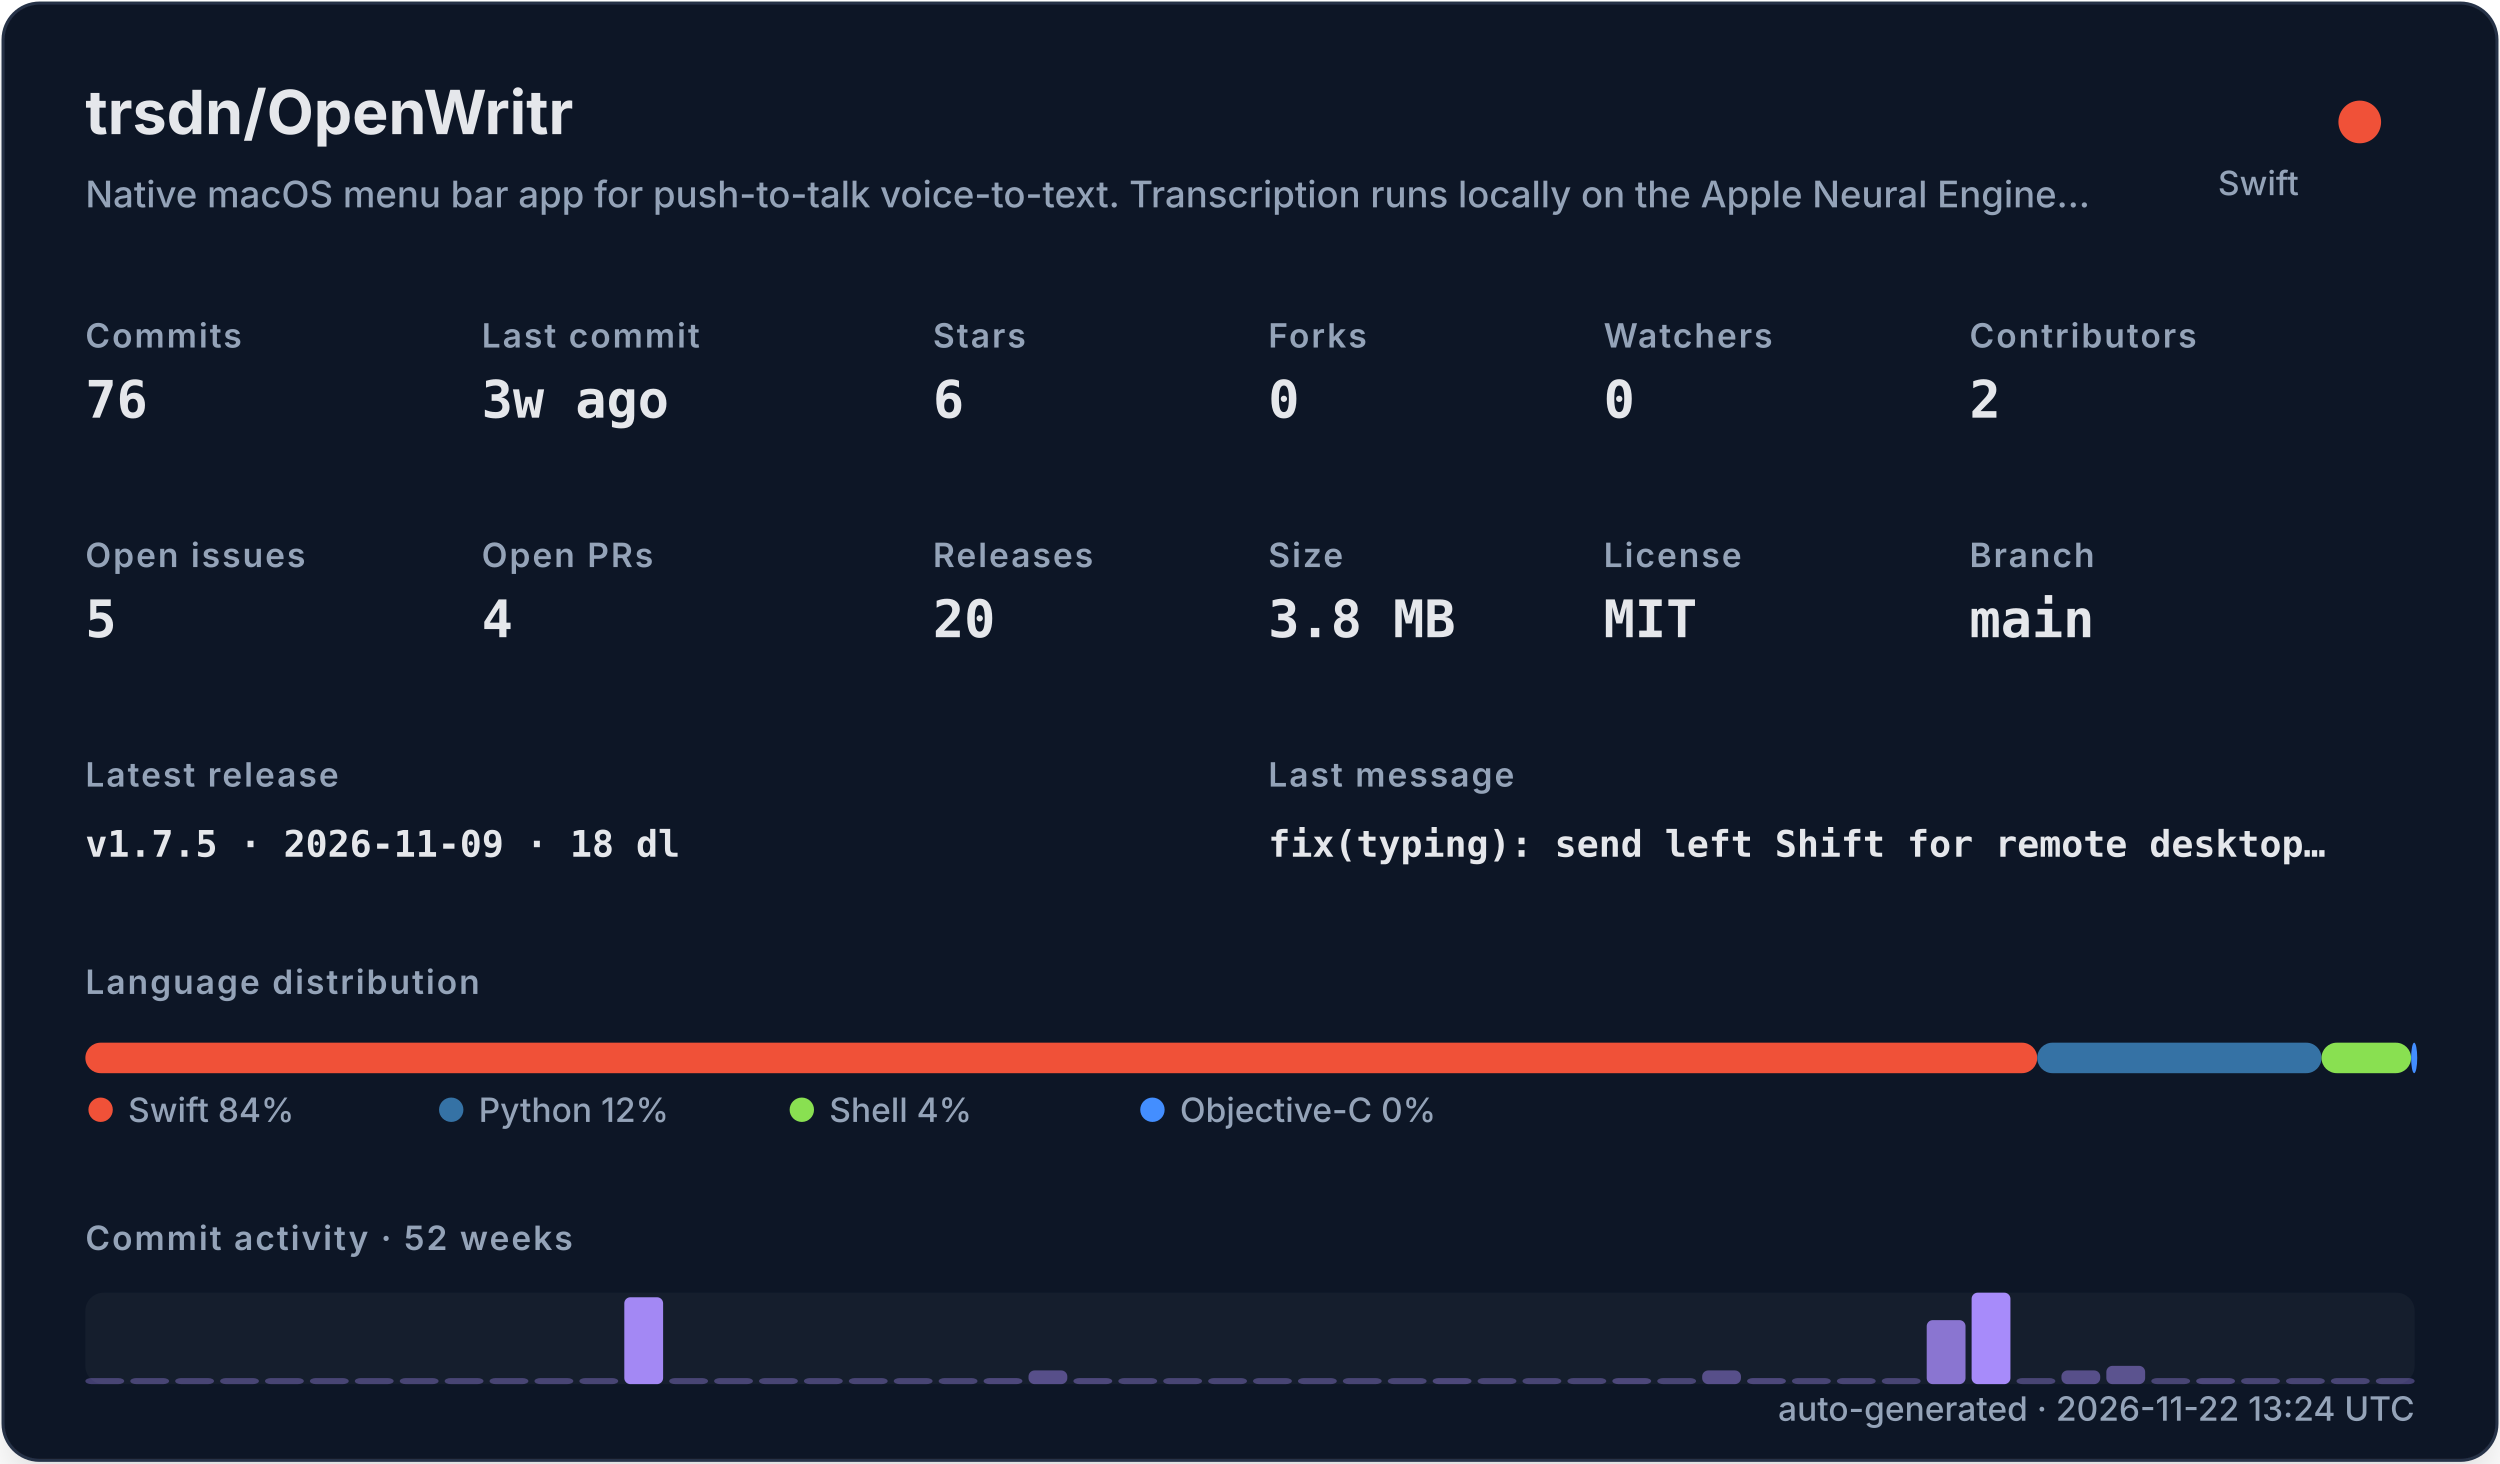
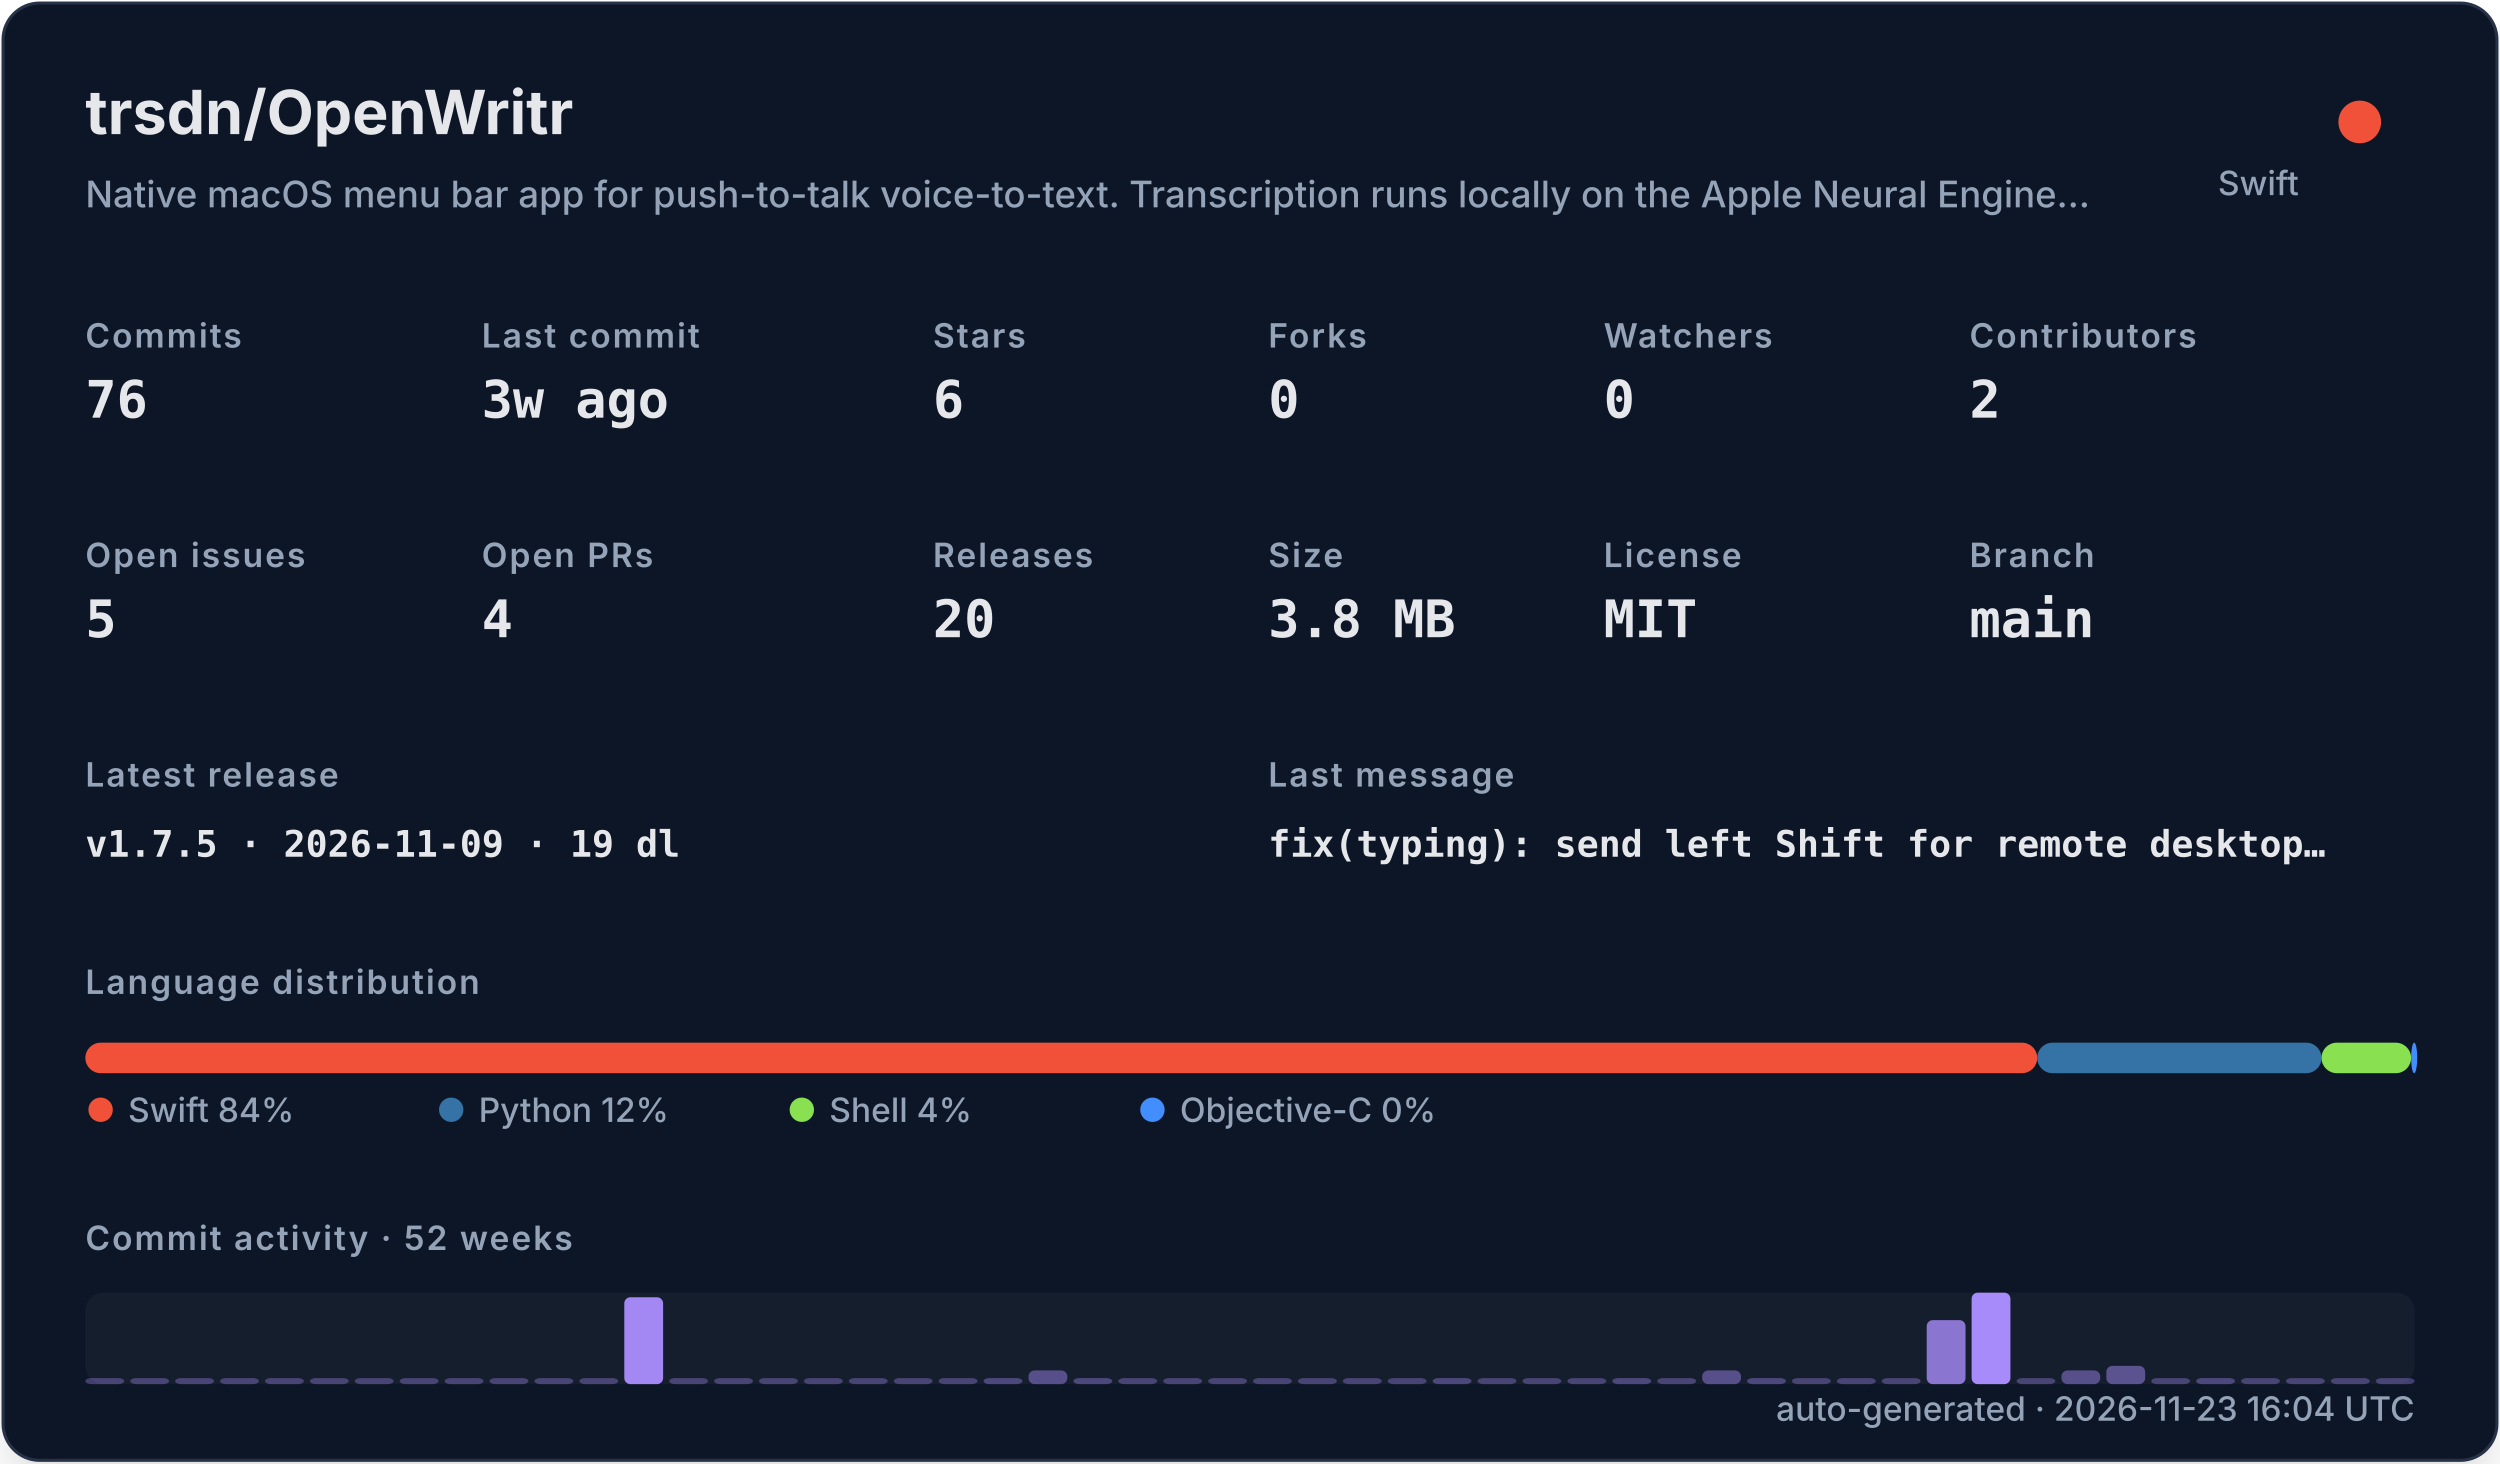
<svg xmlns="http://www.w3.org/2000/svg" width="820" height="480" viewBox="0 0 820 480" role="img">
  <defs>
    <filter id="shadow" x="-10%" y="-10%" width="120%" height="120%">
      <feDropShadow dx="0" dy="8" stdDeviation="10" flood-color="#000000" flood-opacity="0.16" />
    </filter>
    <style>
    .title { font: 700 20px -apple-system,BlinkMacSystemFont,"Segoe UI",sans-serif; fill: #e5e7eb; }
    .subtitle { font: 500 12px -apple-system,BlinkMacSystemFont,"Segoe UI",sans-serif; fill: #94a3b8; }
    .label { font: 600 11px -apple-system,BlinkMacSystemFont,"Segoe UI",sans-serif; fill: #94a3b8; text-transform: uppercase; letter-spacing: .06em; }
    .value { font: 700 17px ui-monospace,SFMono-Regular,Menlo,monospace; fill: #e5e7eb; }
    .small { font: 500 11px -apple-system,BlinkMacSystemFont,"Segoe UI",sans-serif; fill: #94a3b8; }
    .tiny { font: 500 10px -apple-system,BlinkMacSystemFont,"Segoe UI",sans-serif; fill: #94a3b8; }
    .mono { font: 650 12px ui-monospace,SFMono-Regular,Menlo,monospace; fill: #e5e7eb; }
  </style>
  </defs>
  <rect x="1" y="1" width="818" height="478" rx="12" fill="#111827" stroke="#263247" filter="url(#shadow)" />
  <text x="28" y="44" class="title">trsdn/OpenWritr</text>
  <text x="28" y="68" class="subtitle">Native macOS menu bar app for push-to-talk voice-to-text. Transcription runs locally on the Apple Neural Engine…</text>
  <circle cx="774" cy="40" r="7" fill="#F05138" />
  <text x="754" y="64" text-anchor="end" class="small">Swift</text>
  <text x="28" y="114" class="label">Commits</text>
  <text x="28" y="137" class="value">76</text>
  <text x="158" y="114" class="label">Last commit</text>
  <text x="158" y="137" class="value">3w ago</text>
  <text x="306" y="114" class="label">Stars</text>
  <text x="306" y="137" class="value">6</text>
  <text x="416" y="114" class="label">Forks</text>
  <text x="416" y="137" class="value">0</text>
  <text x="526" y="114" class="label">Watchers</text>
  <text x="526" y="137" class="value">0</text>
  <text x="646" y="114" class="label">Contributors</text>
  <text x="646" y="137" class="value">2</text>
  <text x="28" y="186" class="label">Open issues</text>
  <text x="28" y="209" class="value">5</text>
  <text x="158" y="186" class="label">Open PRs</text>
  <text x="158" y="209" class="value">4</text>
  <text x="306" y="186" class="label">Releases</text>
  <text x="306" y="209" class="value">20</text>
  <text x="416" y="186" class="label">Size</text>
  <text x="416" y="209" class="value">3.8 MB</text>
  <text x="526" y="186" class="label">License</text>
  <text x="526" y="209" class="value">MIT</text>
  <text x="646" y="186" class="label">Branch</text>
  <text x="646" y="209" class="value">main</text>
  <text x="28" y="258" class="label">Latest release</text>
-   <text x="28" y="281" class="mono">v1.7.5 · 2026-11-09 · 18 dl</text>
+   <text x="28" y="281" class="mono">v1.7.5 · 2026-11-09 · 19 dl</text>
  <text x="416" y="258" class="label">Last message</text>
  <text x="416" y="281" class="mono">fix(typing): send left Shift for remote desktop…</text>
  <text x="28" y="326" class="label">Language distribution</text>
  <rect x="28.00" y="342" width="640.21" height="10" rx="5" fill="#F05138" />
  <rect x="668.21" y="342" width="93.25" height="10" rx="5" fill="#3572A5" />
  <rect x="761.46" y="342" width="29.38" height="10" rx="5" fill="#89e051" />
  <rect x="790.85" y="342" width="2.00" height="10" rx="5" fill="#438eff" />
  <circle cx="33" cy="364" r="4" fill="#F05138" />
  <text x="42" y="368" class="small">Swift 84%</text>
  <circle cx="148" cy="364" r="4" fill="#3572A5" />
  <text x="157" y="368" class="small">Python 12%</text>
  <circle cx="263" cy="364" r="4" fill="#89e051" />
  <text x="272" y="368" class="small">Shell 4%</text>
  <circle cx="378" cy="364" r="4" fill="#438eff" />
  <text x="387" y="368" class="small">Objective-C 0%</text>
  <text x="28" y="410" class="label">Commit activity · 52 weeks</text>
  <rect x="28" y="424" width="764" height="30" rx="6" fill="#1f2937" opacity=".42" />
  <rect x="28.00" y="452.00" width="12.73" height="2.00" rx="2" fill="#a78bfa" opacity="0.35" />
  <rect x="42.73" y="452.00" width="12.73" height="2.00" rx="2" fill="#a78bfa" opacity="0.35" />
  <rect x="57.46" y="452.00" width="12.73" height="2.00" rx="2" fill="#a78bfa" opacity="0.35" />
  <rect x="72.19" y="452.00" width="12.73" height="2.00" rx="2" fill="#a78bfa" opacity="0.35" />
  <rect x="86.92" y="452.00" width="12.73" height="2.00" rx="2" fill="#a78bfa" opacity="0.35" />
  <rect x="101.65" y="452.00" width="12.73" height="2.00" rx="2" fill="#a78bfa" opacity="0.35" />
  <rect x="116.38" y="452.00" width="12.73" height="2.00" rx="2" fill="#a78bfa" opacity="0.35" />
  <rect x="131.12" y="452.00" width="12.73" height="2.00" rx="2" fill="#a78bfa" opacity="0.35" />
  <rect x="145.85" y="452.00" width="12.73" height="2.00" rx="2" fill="#a78bfa" opacity="0.35" />
  <rect x="160.58" y="452.00" width="12.73" height="2.00" rx="2" fill="#a78bfa" opacity="0.35" />
  <rect x="175.31" y="452.00" width="12.73" height="2.00" rx="2" fill="#a78bfa" opacity="0.35" />
  <rect x="190.04" y="452.00" width="12.73" height="2.00" rx="2" fill="#a78bfa" opacity="0.35" />
  <rect x="204.77" y="425.50" width="12.73" height="28.50" rx="2" fill="#a78bfa" opacity="0.97" />
  <rect x="219.50" y="452.00" width="12.73" height="2.00" rx="2" fill="#a78bfa" opacity="0.35" />
  <rect x="234.23" y="452.00" width="12.73" height="2.00" rx="2" fill="#a78bfa" opacity="0.35" />
  <rect x="248.96" y="452.00" width="12.73" height="2.00" rx="2" fill="#a78bfa" opacity="0.35" />
  <rect x="263.69" y="452.00" width="12.73" height="2.00" rx="2" fill="#a78bfa" opacity="0.35" />
  <rect x="278.42" y="452.00" width="12.73" height="2.00" rx="2" fill="#a78bfa" opacity="0.35" />
  <rect x="293.15" y="452.00" width="12.73" height="2.00" rx="2" fill="#a78bfa" opacity="0.35" />
  <rect x="307.88" y="452.00" width="12.73" height="2.00" rx="2" fill="#a78bfa" opacity="0.35" />
  <rect x="322.62" y="452.00" width="12.73" height="2.00" rx="2" fill="#a78bfa" opacity="0.38" />
  <rect x="337.35" y="449.50" width="12.73" height="4.50" rx="2" fill="#a78bfa" opacity="0.45" />
  <rect x="352.08" y="452.00" width="12.73" height="2.00" rx="2" fill="#a78bfa" opacity="0.38" />
  <rect x="366.81" y="452.00" width="12.73" height="2.00" rx="2" fill="#a78bfa" opacity="0.35" />
  <rect x="381.54" y="452.00" width="12.73" height="2.00" rx="2" fill="#a78bfa" opacity="0.35" />
  <rect x="396.27" y="452.00" width="12.73" height="2.00" rx="2" fill="#a78bfa" opacity="0.35" />
  <rect x="411.00" y="452.00" width="12.73" height="2.00" rx="2" fill="#a78bfa" opacity="0.35" />
  <rect x="425.73" y="452.00" width="12.73" height="2.00" rx="2" fill="#a78bfa" opacity="0.35" />
  <rect x="440.46" y="452.00" width="12.73" height="2.00" rx="2" fill="#a78bfa" opacity="0.35" />
  <rect x="455.19" y="452.00" width="12.73" height="2.00" rx="2" fill="#a78bfa" opacity="0.35" />
  <rect x="469.92" y="452.00" width="12.73" height="2.00" rx="2" fill="#a78bfa" opacity="0.38" />
  <rect x="484.65" y="452.00" width="12.73" height="2.00" rx="2" fill="#a78bfa" opacity="0.35" />
  <rect x="499.38" y="452.00" width="12.73" height="2.00" rx="2" fill="#a78bfa" opacity="0.35" />
  <rect x="514.12" y="452.00" width="12.73" height="2.00" rx="2" fill="#a78bfa" opacity="0.35" />
  <rect x="528.85" y="452.00" width="12.73" height="2.00" rx="2" fill="#a78bfa" opacity="0.38" />
  <rect x="543.58" y="452.00" width="12.73" height="2.00" rx="2" fill="#a78bfa" opacity="0.35" />
  <rect x="558.31" y="449.50" width="12.73" height="4.50" rx="2" fill="#a78bfa" opacity="0.45" />
  <rect x="573.04" y="452.00" width="12.73" height="2.00" rx="2" fill="#a78bfa" opacity="0.38" />
  <rect x="587.77" y="452.00" width="12.73" height="2.00" rx="2" fill="#a78bfa" opacity="0.35" />
  <rect x="602.50" y="452.00" width="12.73" height="2.00" rx="2" fill="#a78bfa" opacity="0.35" />
  <rect x="617.23" y="452.00" width="12.73" height="2.00" rx="2" fill="#a78bfa" opacity="0.35" />
  <rect x="631.96" y="433.00" width="12.73" height="21.00" rx="2" fill="#a78bfa" opacity="0.80" />
  <rect x="646.69" y="424.00" width="12.73" height="30.00" rx="2" fill="#a78bfa" opacity="1.00" />
  <rect x="661.42" y="452.00" width="12.73" height="2.00" rx="2" fill="#a78bfa" opacity="0.35" />
  <rect x="676.15" y="449.50" width="12.73" height="4.50" rx="2" fill="#a78bfa" opacity="0.45" />
  <rect x="690.88" y="448.00" width="12.73" height="6.00" rx="2" fill="#a78bfa" opacity="0.48" />
  <rect x="705.62" y="452.00" width="12.73" height="2.00" rx="2" fill="#a78bfa" opacity="0.35" />
  <rect x="720.35" y="452.00" width="12.73" height="2.00" rx="2" fill="#a78bfa" opacity="0.38" />
  <rect x="735.08" y="452.00" width="12.73" height="2.00" rx="2" fill="#a78bfa" opacity="0.35" />
  <rect x="749.81" y="452.00" width="12.73" height="2.00" rx="2" fill="#a78bfa" opacity="0.35" />
  <rect x="764.54" y="452.00" width="12.73" height="2.00" rx="2" fill="#a78bfa" opacity="0.35" />
  <rect x="779.27" y="452.00" width="12.73" height="2.00" rx="2" fill="#a78bfa" opacity="0.35" />
-   <text x="792" y="466" text-anchor="end" class="small">auto-generated · 2026-11-22 13:24 UTC</text>
+   <text x="792" y="466" text-anchor="end" class="small">auto-generated · 2026-11-23 16:04 UTC</text>
</svg>
